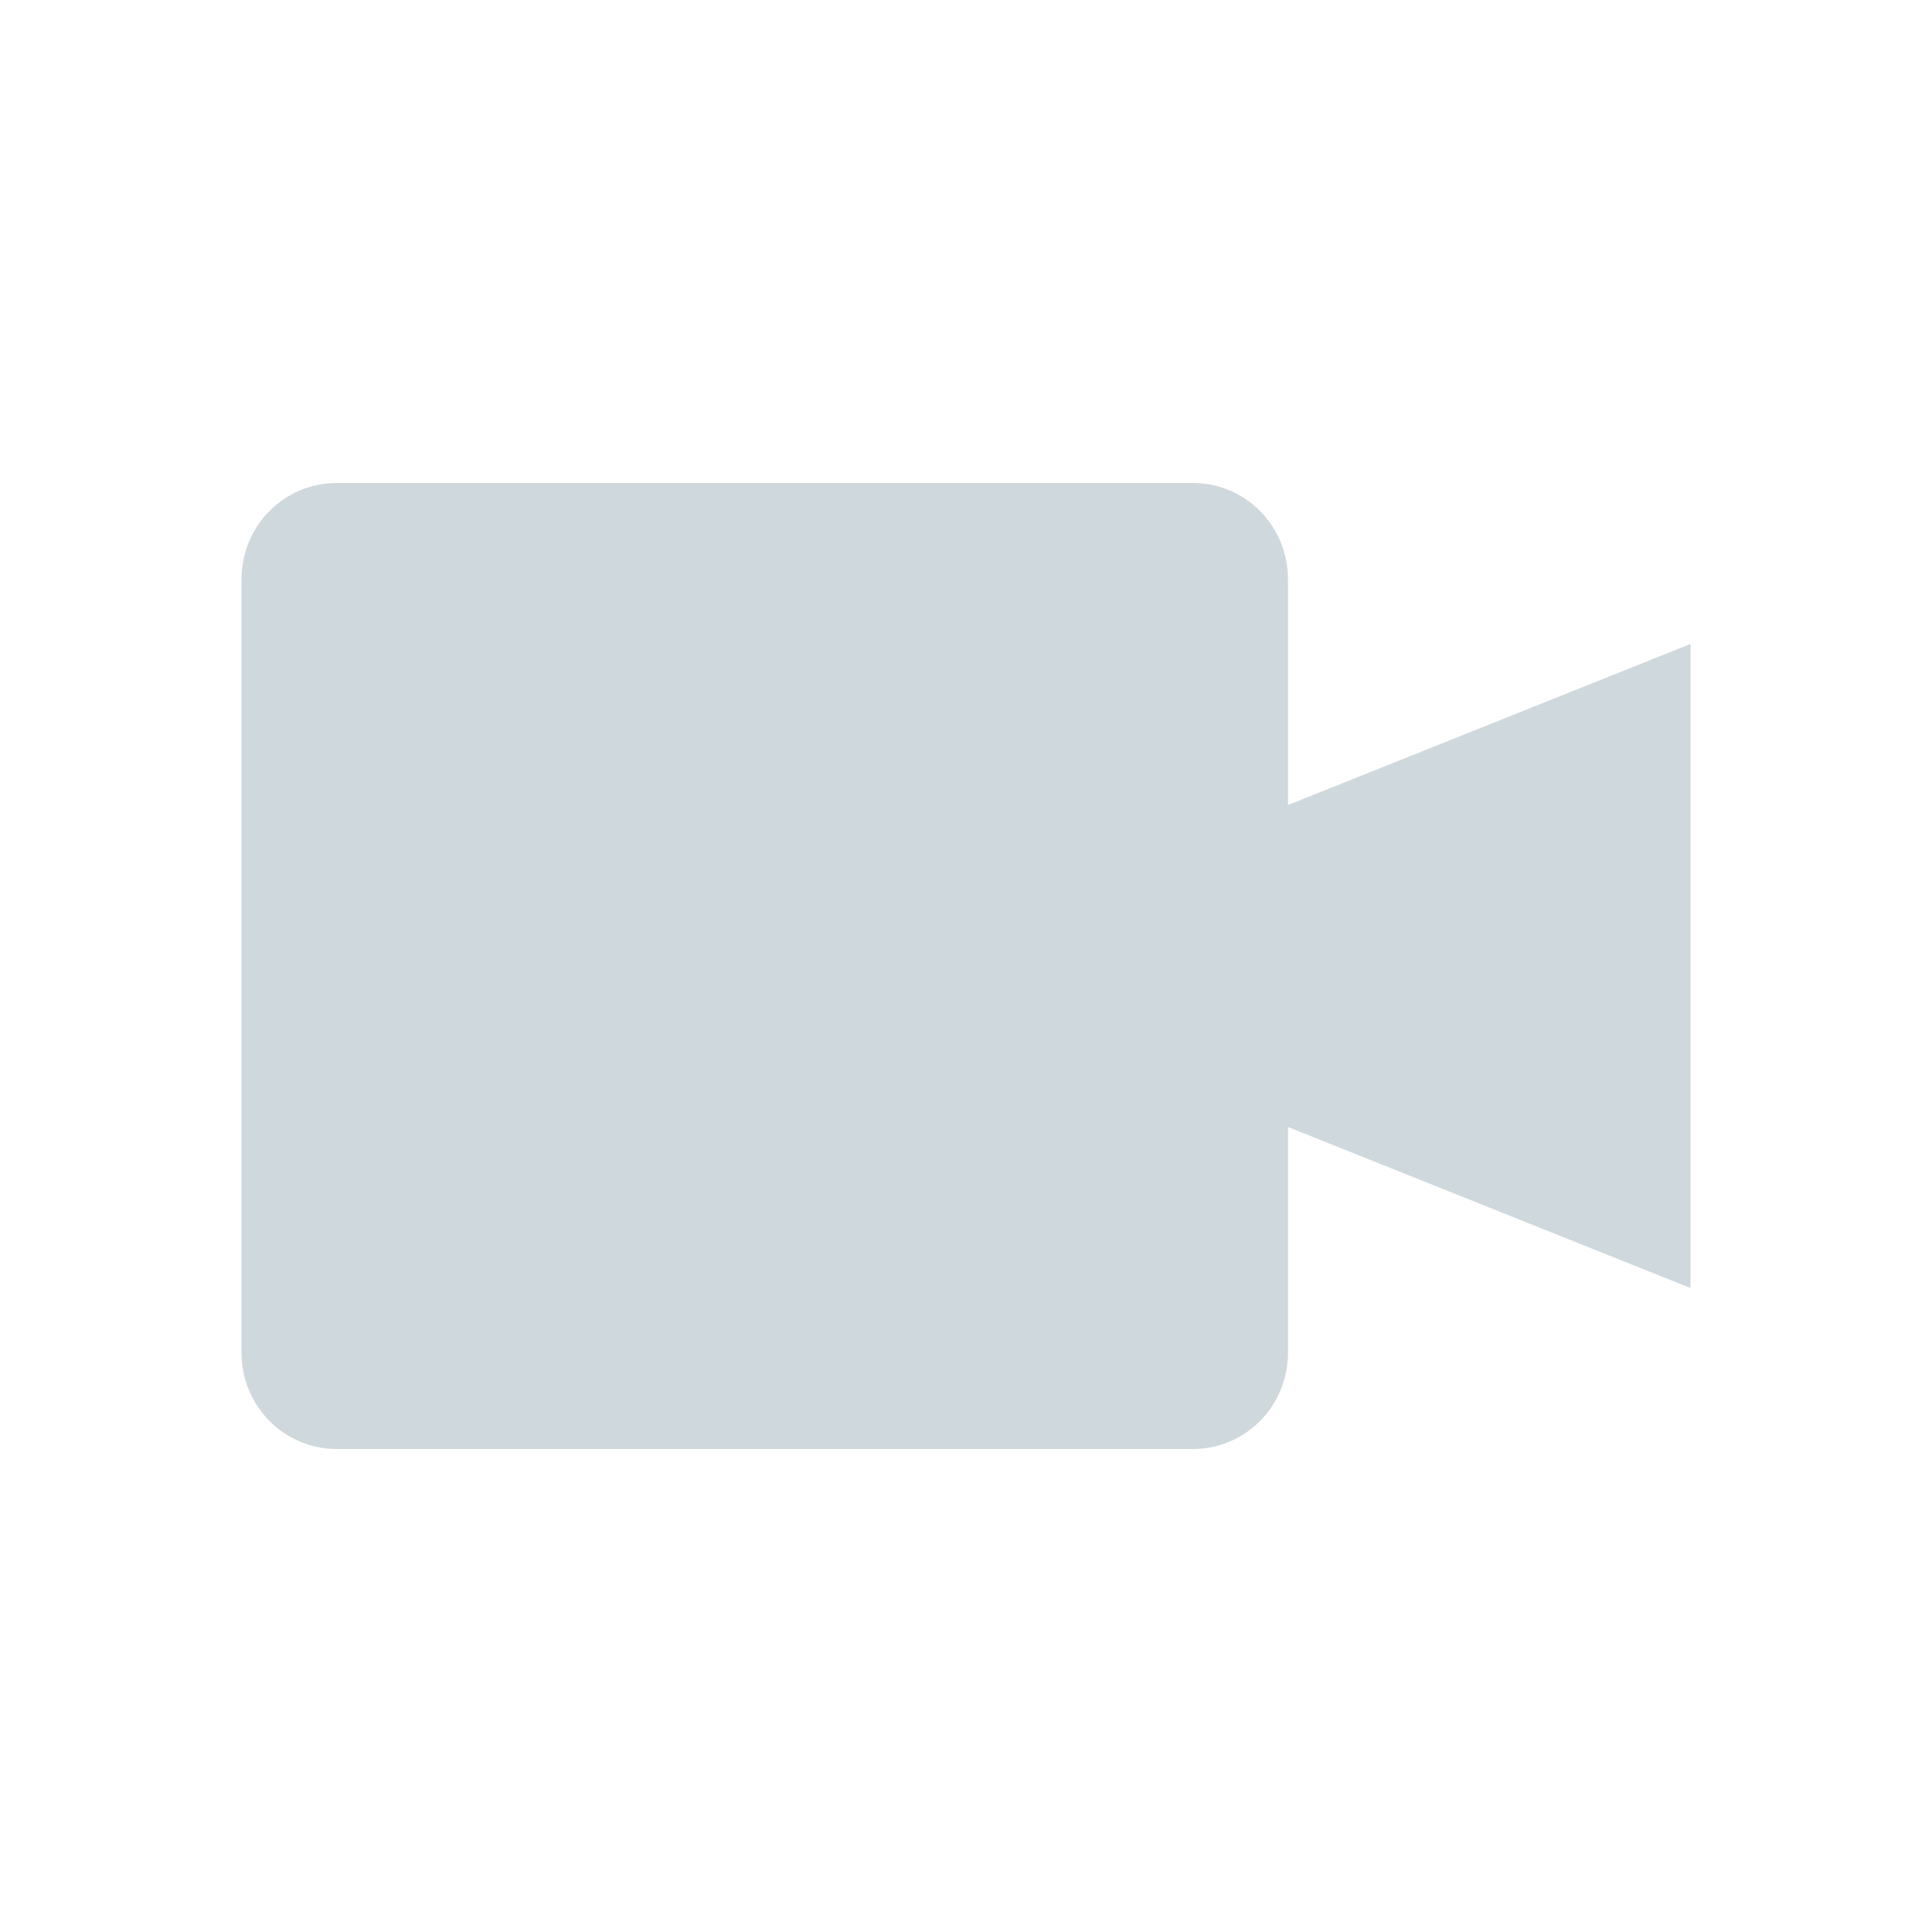
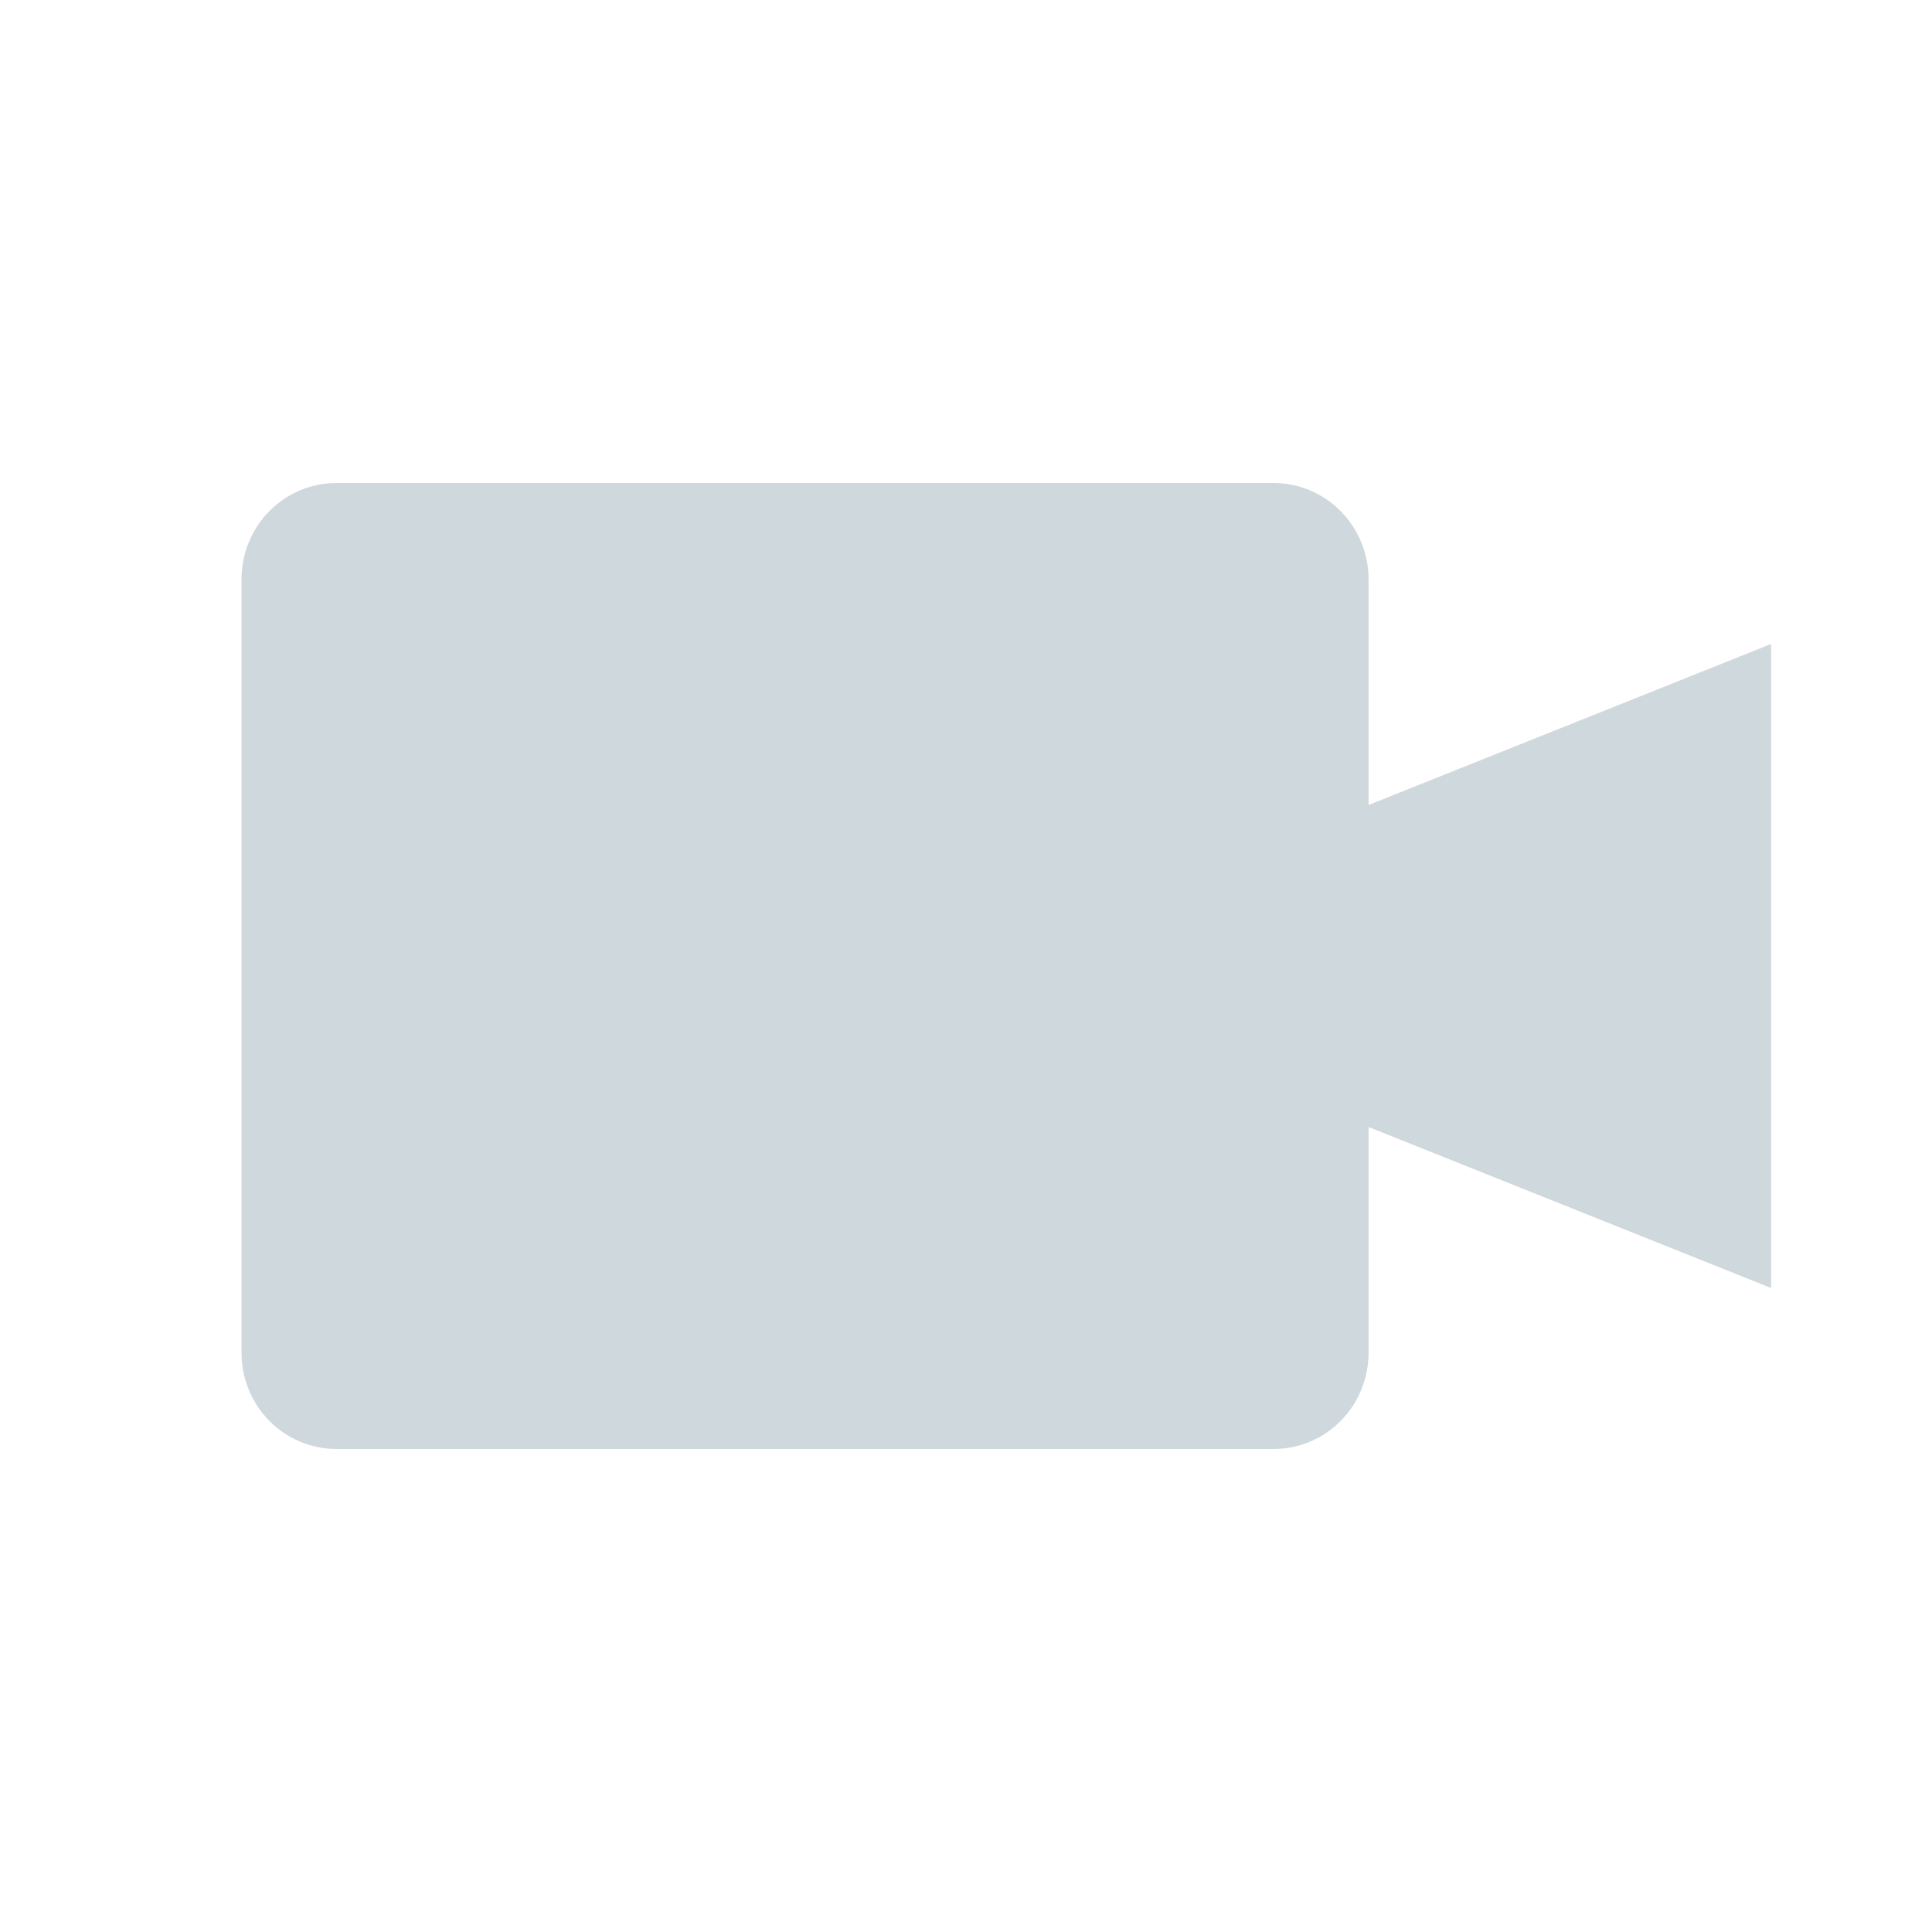
<svg xmlns="http://www.w3.org/2000/svg" width="24" height="24" version="1">
  <defs>
    <style id="current-color-scheme" type="text/css">
   .ColorScheme-Text { color:#cfd8dc; } .ColorScheme-Highlight { color:#00bcd4; }
  </style>
  </defs>
-   <path style="fill:currentColor" class="ColorScheme-Text" d="m4.182 6c-0.655 0-1.182 0.534-1.182 1.199v9.602c0 0.665 0.527 1.199 1.182 1.199h10.636c0.655 0 1.182-0.534 1.182-1.199v-2.801l5 2v-8l-5 2v-2.801c0-0.665-0.527-1.199-1.182-1.199z" />
+   <path style="fill:currentColor" class="ColorScheme-Text" d="M 4.182,6 C 3.527,6 3,6.534 3,7.199 L 3,16.801 C 3,17.466 3.527,18 4.182,18 l 11.637,0 c 0.655,0 1.182,-0.534 1.182,-1.199 l 0,-2.801 5,2 0,-8 -5,2 0,-2.801 C 17,6.534 16.473,6 15.818,6 Z" />
</svg>
